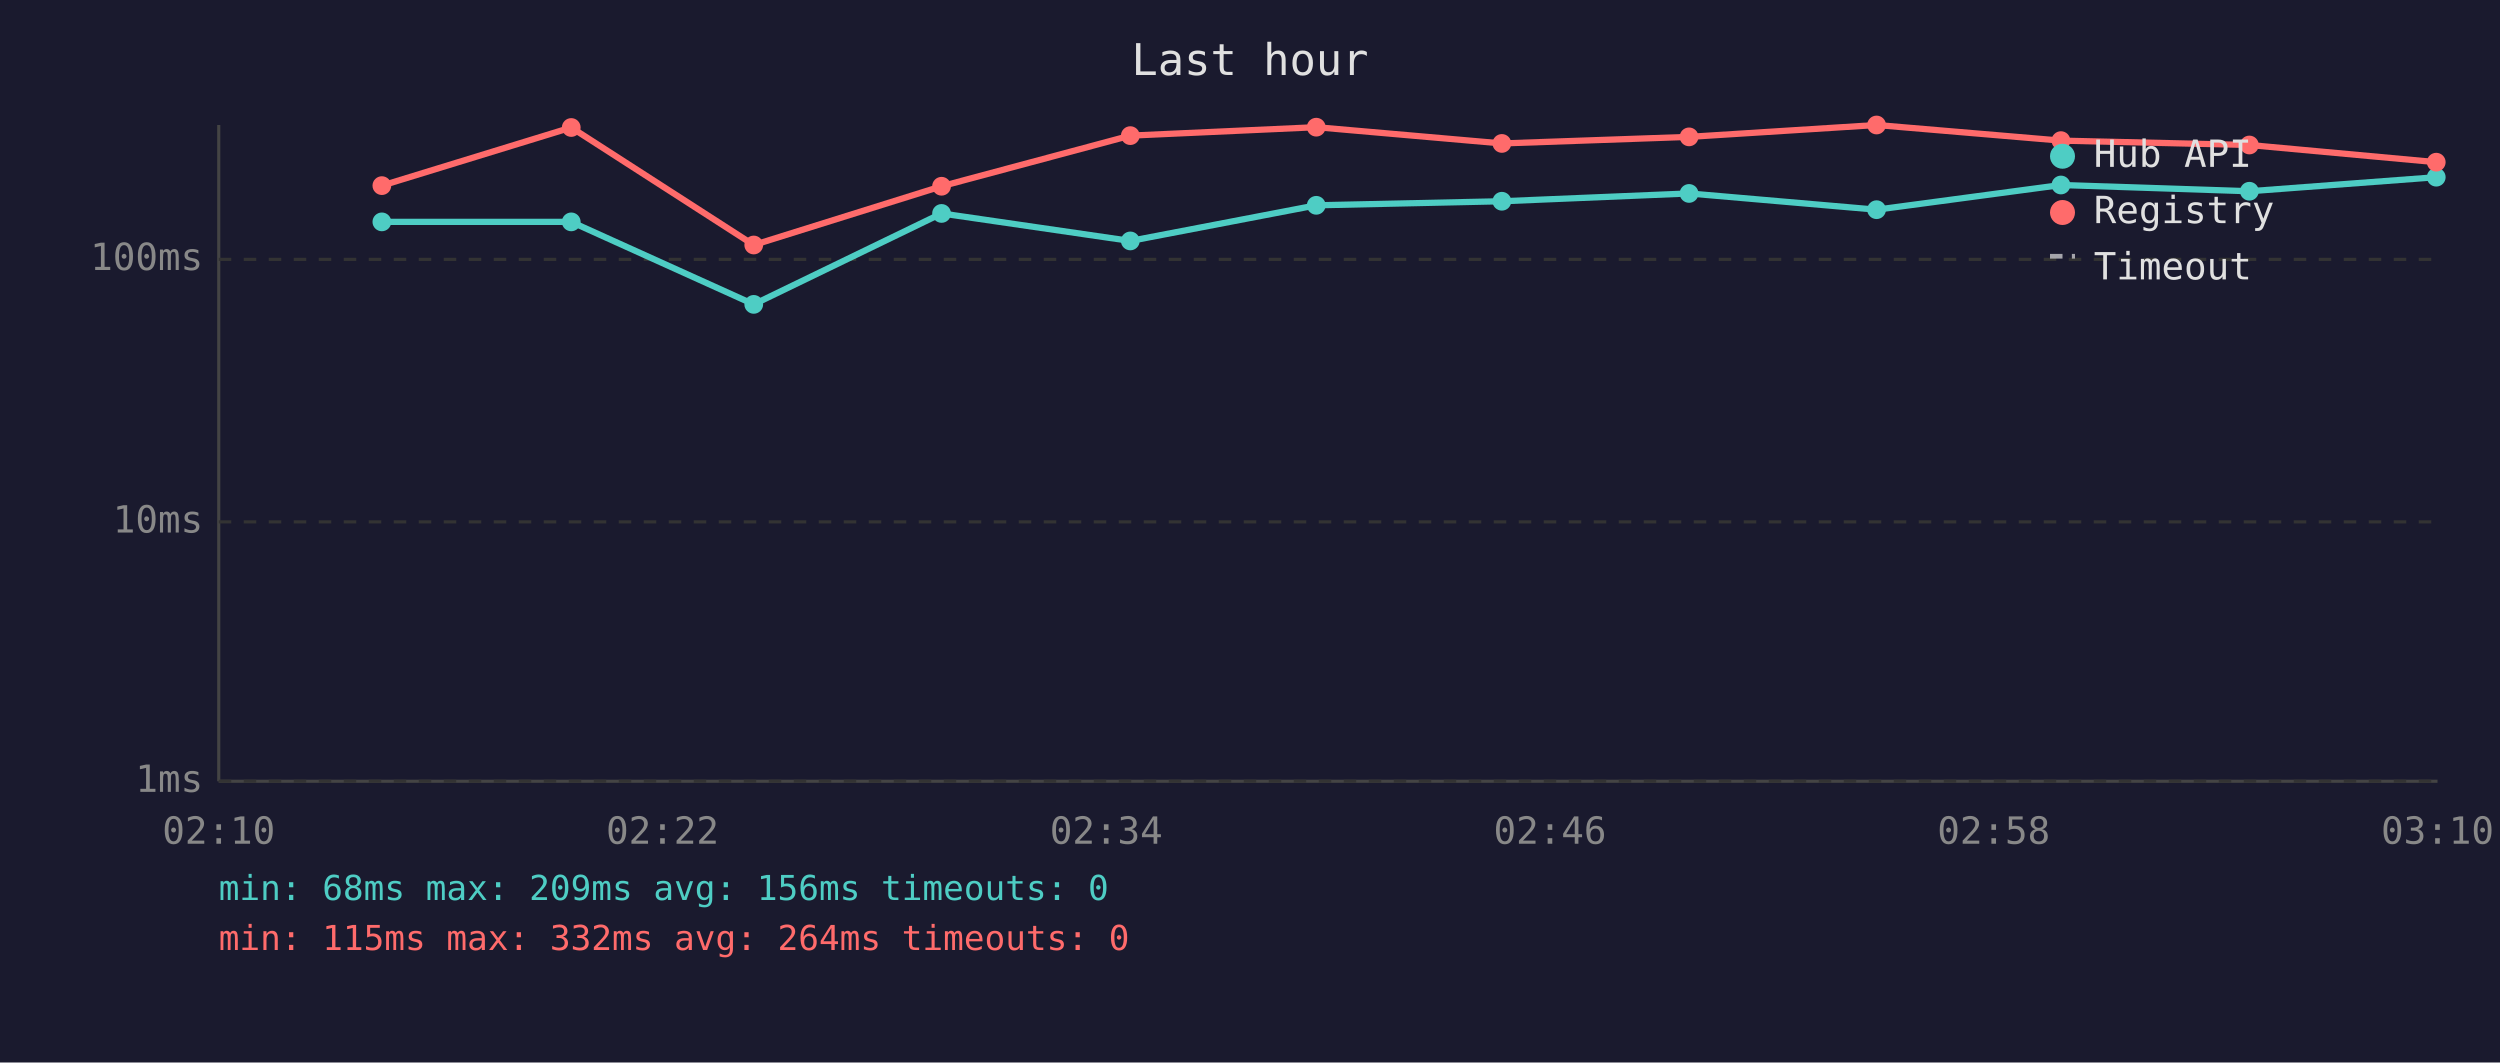
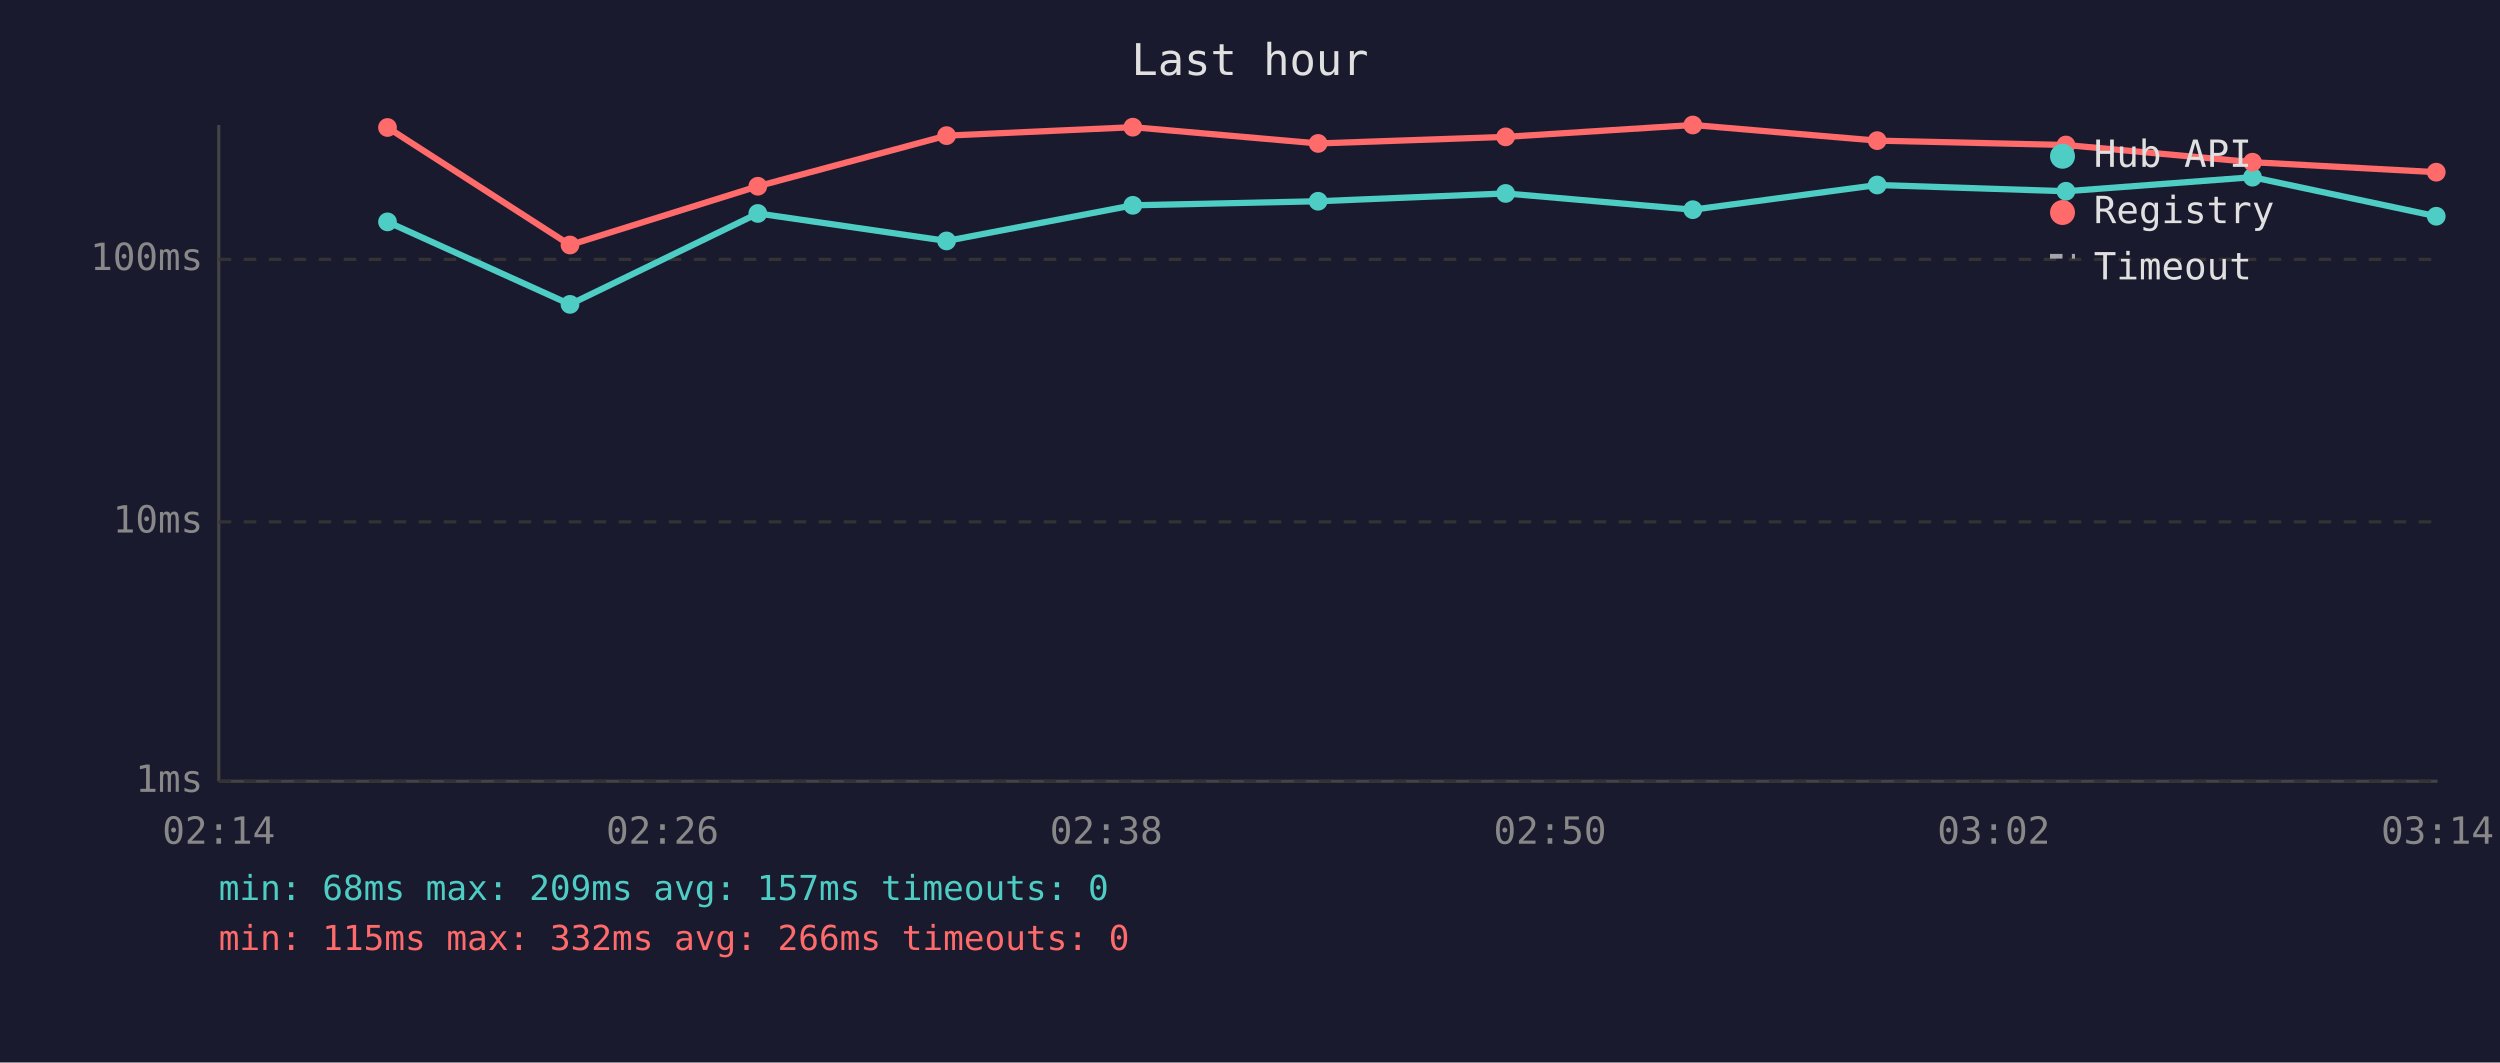
<svg xmlns="http://www.w3.org/2000/svg" viewBox="0 0 800 340" font-family="monospace" font-size="12">
  <rect width="800" height="340" fill="#1a1a2e" />
  <text x="400" y="24" fill="#e0e0e0" font-size="14" text-anchor="middle">Last hour</text>
  <line x1="70" y1="40" x2="70" y2="250" stroke="#444" stroke-width="1" />
  <line x1="70" y1="250" x2="780" y2="250" stroke="#444" stroke-width="1" />
  <line x1="70" y1="250" x2="780" y2="250" stroke="#333" stroke-width="1" stroke-dasharray="4" />
  <text x="65" y="250" fill="#888" text-anchor="end" dominant-baseline="middle">1ms</text>
  <line x1="70" y1="167" x2="780" y2="167" stroke="#333" stroke-width="1" stroke-dasharray="4" />
  <text x="65" y="167" fill="#888" text-anchor="end" dominant-baseline="middle">10ms</text>
  <line x1="70" y1="83" x2="780" y2="83" stroke="#333" stroke-width="1" stroke-dasharray="4" />
  <text x="65" y="83" fill="#888" text-anchor="end" dominant-baseline="middle">100ms</text>
-   <text x="70" y="270" fill="#888" text-anchor="middle">02:10</text>
-   <text x="212" y="270" fill="#888" text-anchor="middle">02:22</text>
-   <text x="354" y="270" fill="#888" text-anchor="middle">02:34</text>
-   <text x="496" y="270" fill="#888" text-anchor="middle">02:46</text>
-   <text x="638" y="270" fill="#888" text-anchor="middle">02:58</text>
-   <text x="780" y="270" fill="#888" text-anchor="middle">03:10</text>
-   <polyline points="122.2,71.0 182.8,71.0 241.2,97.4 301.3,68.3 361.7,77.1 421.2,65.7 480.6,64.4 540.5,61.9 600.5,67.1 659.5,59.2 719.8,61.2 779.6,56.7" fill="none" stroke="#4ecdc4" stroke-width="2" opacity="1" />
-   <circle cx="122.2" cy="71.0" r="3" fill="#4ecdc4" />
-   <circle cx="182.8" cy="71.0" r="3" fill="#4ecdc4" />
-   <circle cx="241.2" cy="97.4" r="3" fill="#4ecdc4" />
-   <circle cx="301.3" cy="68.3" r="3" fill="#4ecdc4" />
-   <circle cx="361.7" cy="77.1" r="3" fill="#4ecdc4" />
-   <circle cx="421.2" cy="65.7" r="3" fill="#4ecdc4" />
-   <circle cx="480.6" cy="64.4" r="3" fill="#4ecdc4" />
-   <circle cx="540.5" cy="61.9" r="3" fill="#4ecdc4" />
-   <circle cx="600.5" cy="67.1" r="3" fill="#4ecdc4" />
-   <circle cx="659.5" cy="59.2" r="3" fill="#4ecdc4" />
-   <circle cx="719.8" cy="61.2" r="3" fill="#4ecdc4" />
-   <circle cx="779.6" cy="56.7" r="3" fill="#4ecdc4" />
-   <polyline points="122.2,59.4 182.8,40.8 241.2,78.4 301.3,59.6 361.7,43.4 421.2,40.7 480.6,45.9 540.5,43.8 600.5,40.0 659.5,45.0 719.8,46.4 779.6,51.9" fill="none" stroke="#ff6b6b" stroke-width="2" opacity="1" />
-   <circle cx="122.2" cy="59.4" r="3" fill="#ff6b6b" />
-   <circle cx="182.8" cy="40.8" r="3" fill="#ff6b6b" />
-   <circle cx="241.2" cy="78.4" r="3" fill="#ff6b6b" />
-   <circle cx="301.3" cy="59.6" r="3" fill="#ff6b6b" />
-   <circle cx="361.7" cy="43.4" r="3" fill="#ff6b6b" />
-   <circle cx="421.2" cy="40.7" r="3" fill="#ff6b6b" />
-   <circle cx="480.6" cy="45.9" r="3" fill="#ff6b6b" />
-   <circle cx="540.5" cy="43.8" r="3" fill="#ff6b6b" />
-   <circle cx="600.5" cy="40.0" r="3" fill="#ff6b6b" />
-   <circle cx="659.5" cy="45.0" r="3" fill="#ff6b6b" />
-   <circle cx="719.8" cy="46.4" r="3" fill="#ff6b6b" />
-   <circle cx="779.6" cy="51.9" r="3" fill="#ff6b6b" />
+   <text x="70" y="270" fill="#888" text-anchor="middle">02:14</text>
+   <text x="212" y="270" fill="#888" text-anchor="middle">02:26</text>
+   <text x="354" y="270" fill="#888" text-anchor="middle">02:38</text>
+   <text x="496" y="270" fill="#888" text-anchor="middle">02:50</text>
+   <text x="638" y="270" fill="#888" text-anchor="middle">03:02</text>
+   <text x="780" y="270" fill="#888" text-anchor="middle">03:14</text>
+   <polyline points="124.0,71.0 182.4,97.4 242.5,68.3 302.9,77.1 362.5,65.7 421.8,64.4 481.8,61.9 541.7,67.1 600.7,59.2 661.1,61.2 720.8,56.7 779.6,69.2" fill="none" stroke="#4ecdc4" stroke-width="2" opacity="1" />
+   <circle cx="124.0" cy="71.0" r="3" fill="#4ecdc4" />
+   <circle cx="182.4" cy="97.4" r="3" fill="#4ecdc4" />
+   <circle cx="242.5" cy="68.3" r="3" fill="#4ecdc4" />
+   <circle cx="302.9" cy="77.1" r="3" fill="#4ecdc4" />
+   <circle cx="362.5" cy="65.7" r="3" fill="#4ecdc4" />
+   <circle cx="421.8" cy="64.4" r="3" fill="#4ecdc4" />
+   <circle cx="481.8" cy="61.9" r="3" fill="#4ecdc4" />
+   <circle cx="541.7" cy="67.1" r="3" fill="#4ecdc4" />
+   <circle cx="600.7" cy="59.2" r="3" fill="#4ecdc4" />
+   <circle cx="661.1" cy="61.2" r="3" fill="#4ecdc4" />
+   <circle cx="720.8" cy="56.7" r="3" fill="#4ecdc4" />
+   <circle cx="779.6" cy="69.2" r="3" fill="#4ecdc4" />
+   <polyline points="124.0,40.8 182.4,78.4 242.5,59.6 302.9,43.4 362.5,40.7 421.8,45.9 481.8,43.8 541.7,40.0 600.7,45.0 661.1,46.4 720.8,51.9 779.6,55.1" fill="none" stroke="#ff6b6b" stroke-width="2" opacity="1" />
+   <circle cx="124.0" cy="40.8" r="3" fill="#ff6b6b" />
+   <circle cx="182.4" cy="78.4" r="3" fill="#ff6b6b" />
+   <circle cx="242.5" cy="59.6" r="3" fill="#ff6b6b" />
+   <circle cx="302.9" cy="43.4" r="3" fill="#ff6b6b" />
+   <circle cx="362.5" cy="40.7" r="3" fill="#ff6b6b" />
+   <circle cx="421.8" cy="45.9" r="3" fill="#ff6b6b" />
+   <circle cx="481.8" cy="43.8" r="3" fill="#ff6b6b" />
+   <circle cx="541.7" cy="40.0" r="3" fill="#ff6b6b" />
+   <circle cx="600.7" cy="45.0" r="3" fill="#ff6b6b" />
+   <circle cx="661.1" cy="46.4" r="3" fill="#ff6b6b" />
+   <circle cx="720.8" cy="51.9" r="3" fill="#ff6b6b" />
+   <circle cx="779.6" cy="55.1" r="3" fill="#ff6b6b" />
  <circle cx="660" cy="50" r="4" fill="#4ecdc4" />
  <text x="670" y="50" fill="#e0e0e0" dominant-baseline="middle">Hub API</text>
  <circle cx="660" cy="68" r="4" fill="#ff6b6b" />
  <text x="670" y="68" fill="#e0e0e0" dominant-baseline="middle">Registry</text>
  <line x1="656" y1="82" x2="664" y2="82" stroke="#e0e0e0" stroke-width="1.5" stroke-dasharray="4,3" opacity="0.7" />
  <text x="670" y="86" fill="#e0e0e0" dominant-baseline="middle">Timeout</text>
-   <text x="70" y="288" fill="#4ecdc4" font-size="11">min: 68ms  max: 209ms  avg: 156ms  timeouts: 0</text>
-   <text x="70" y="304" fill="#ff6b6b" font-size="11">min: 115ms  max: 332ms  avg: 264ms  timeouts: 0</text>
+   <text x="70" y="288" fill="#4ecdc4" font-size="11">min: 68ms  max: 209ms  avg: 157ms  timeouts: 0</text>
+   <text x="70" y="304" fill="#ff6b6b" font-size="11">min: 115ms  max: 332ms  avg: 266ms  timeouts: 0</text>
</svg>
